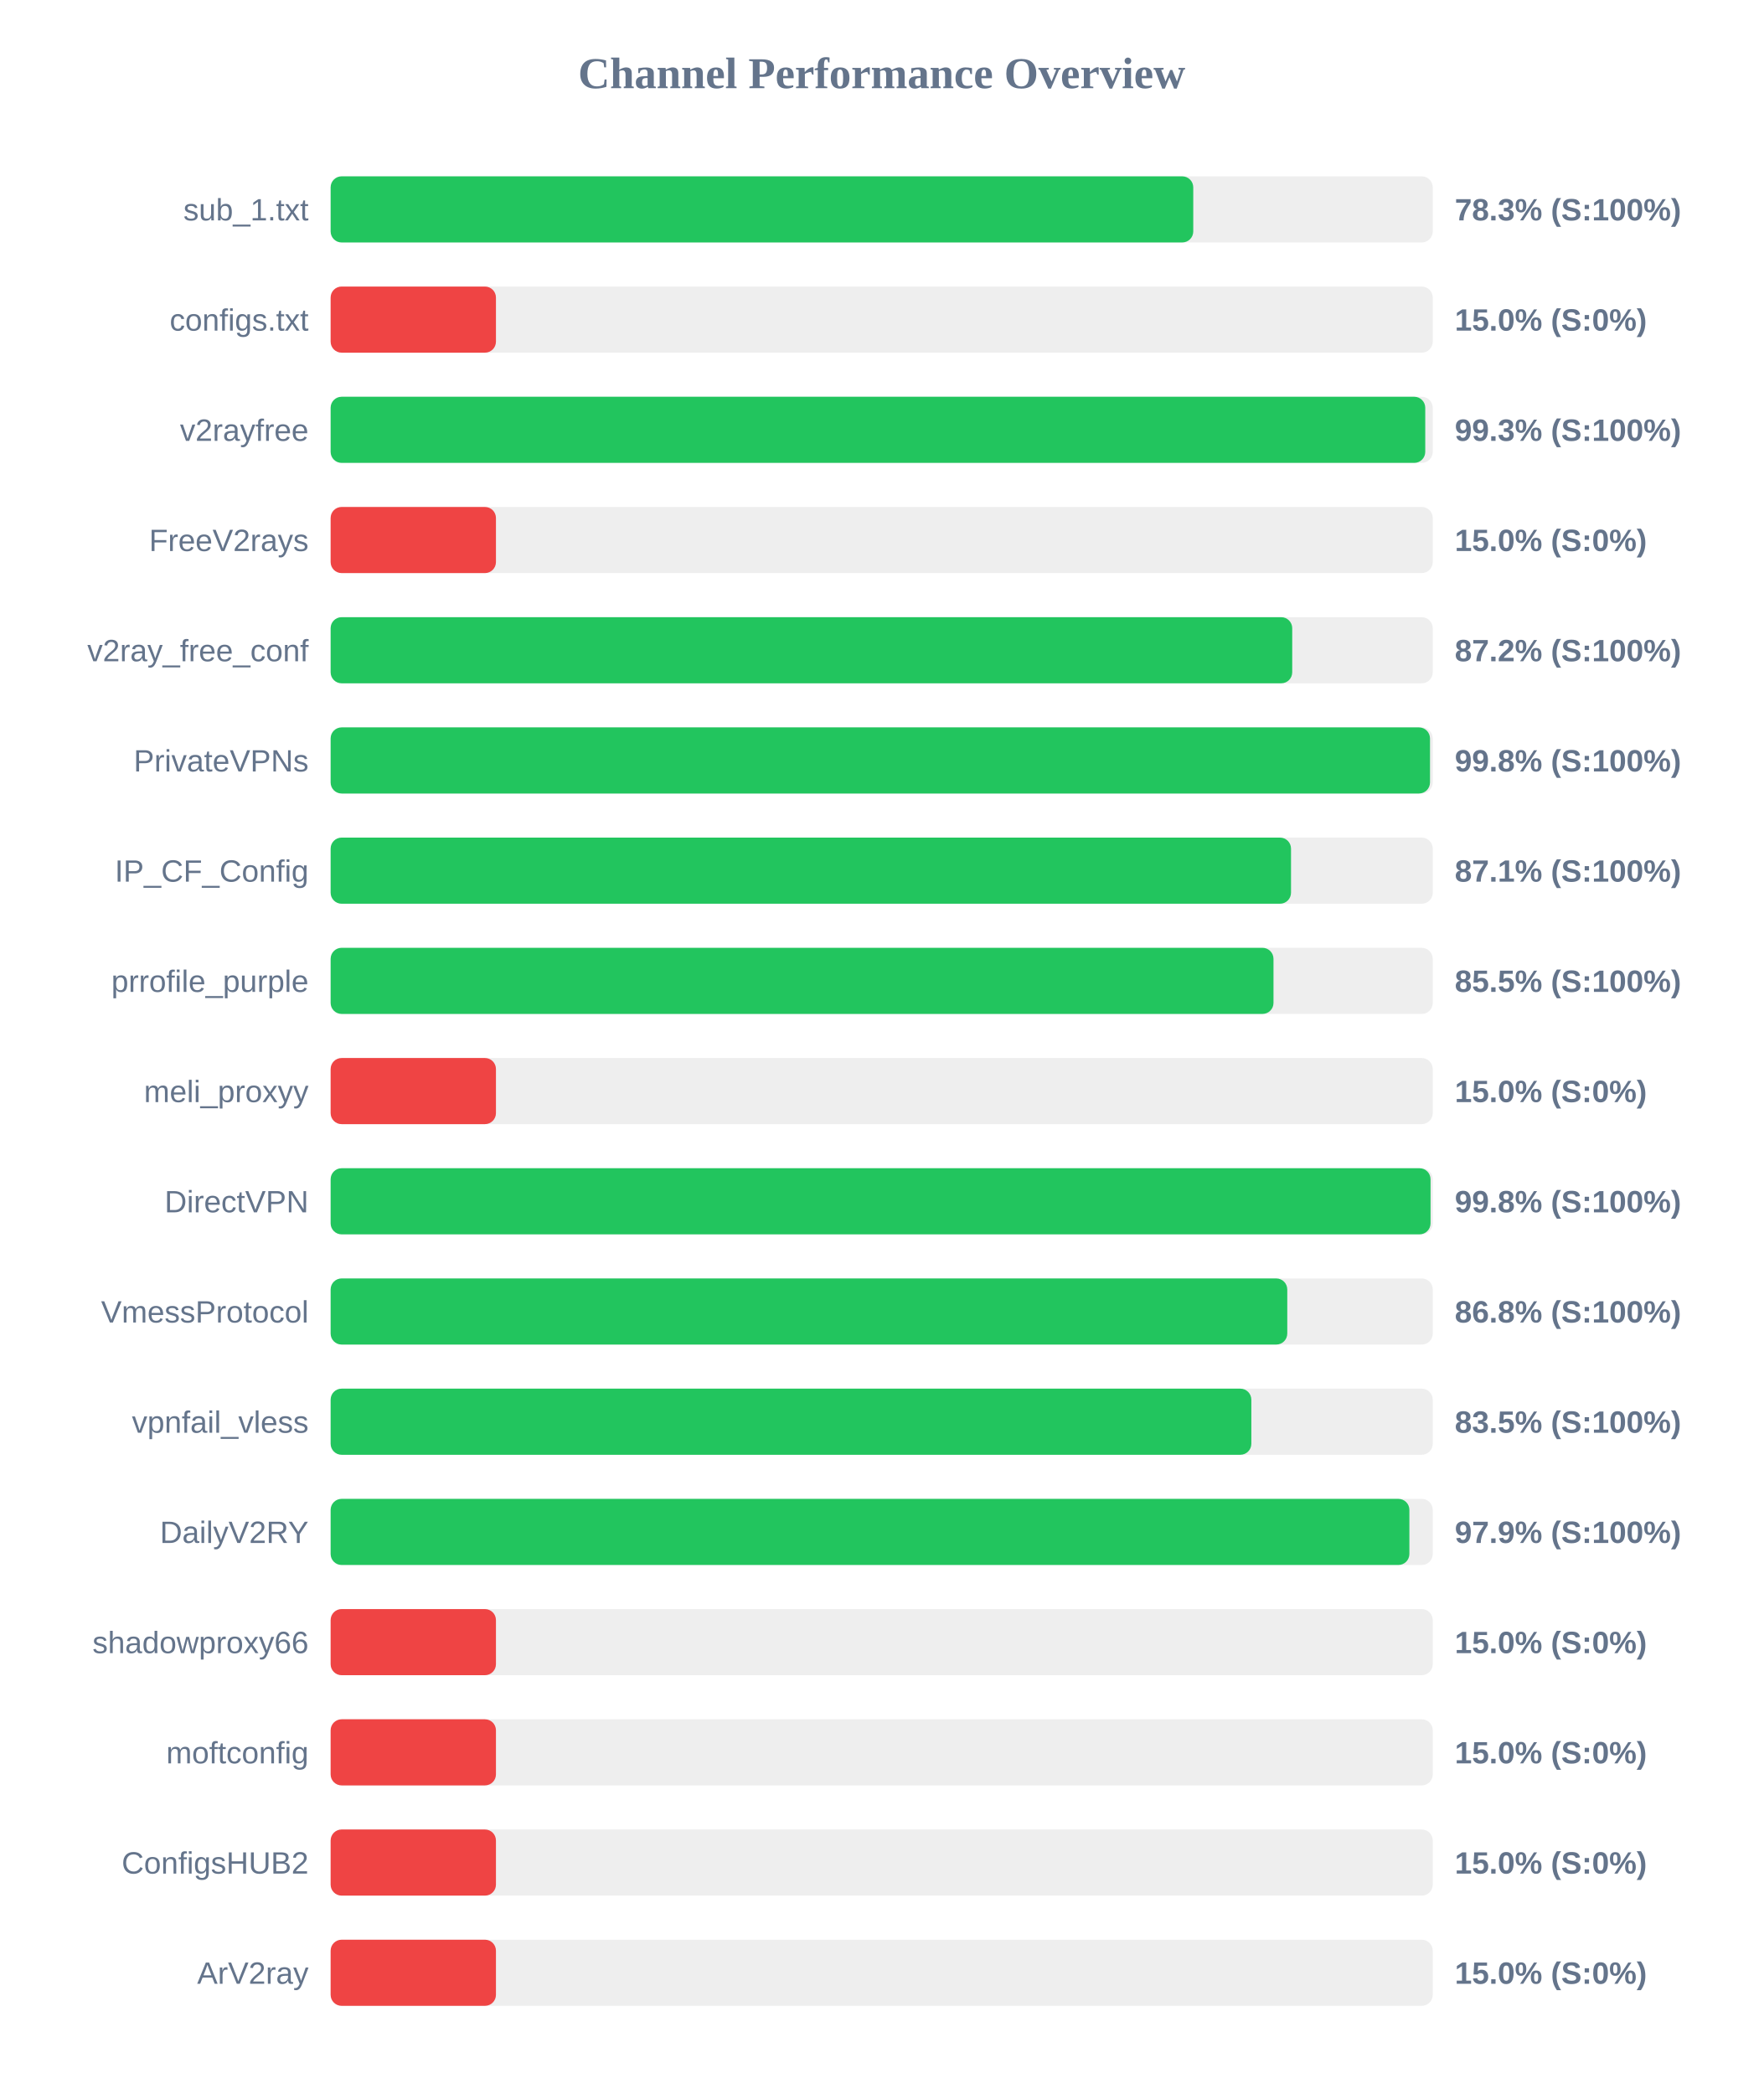
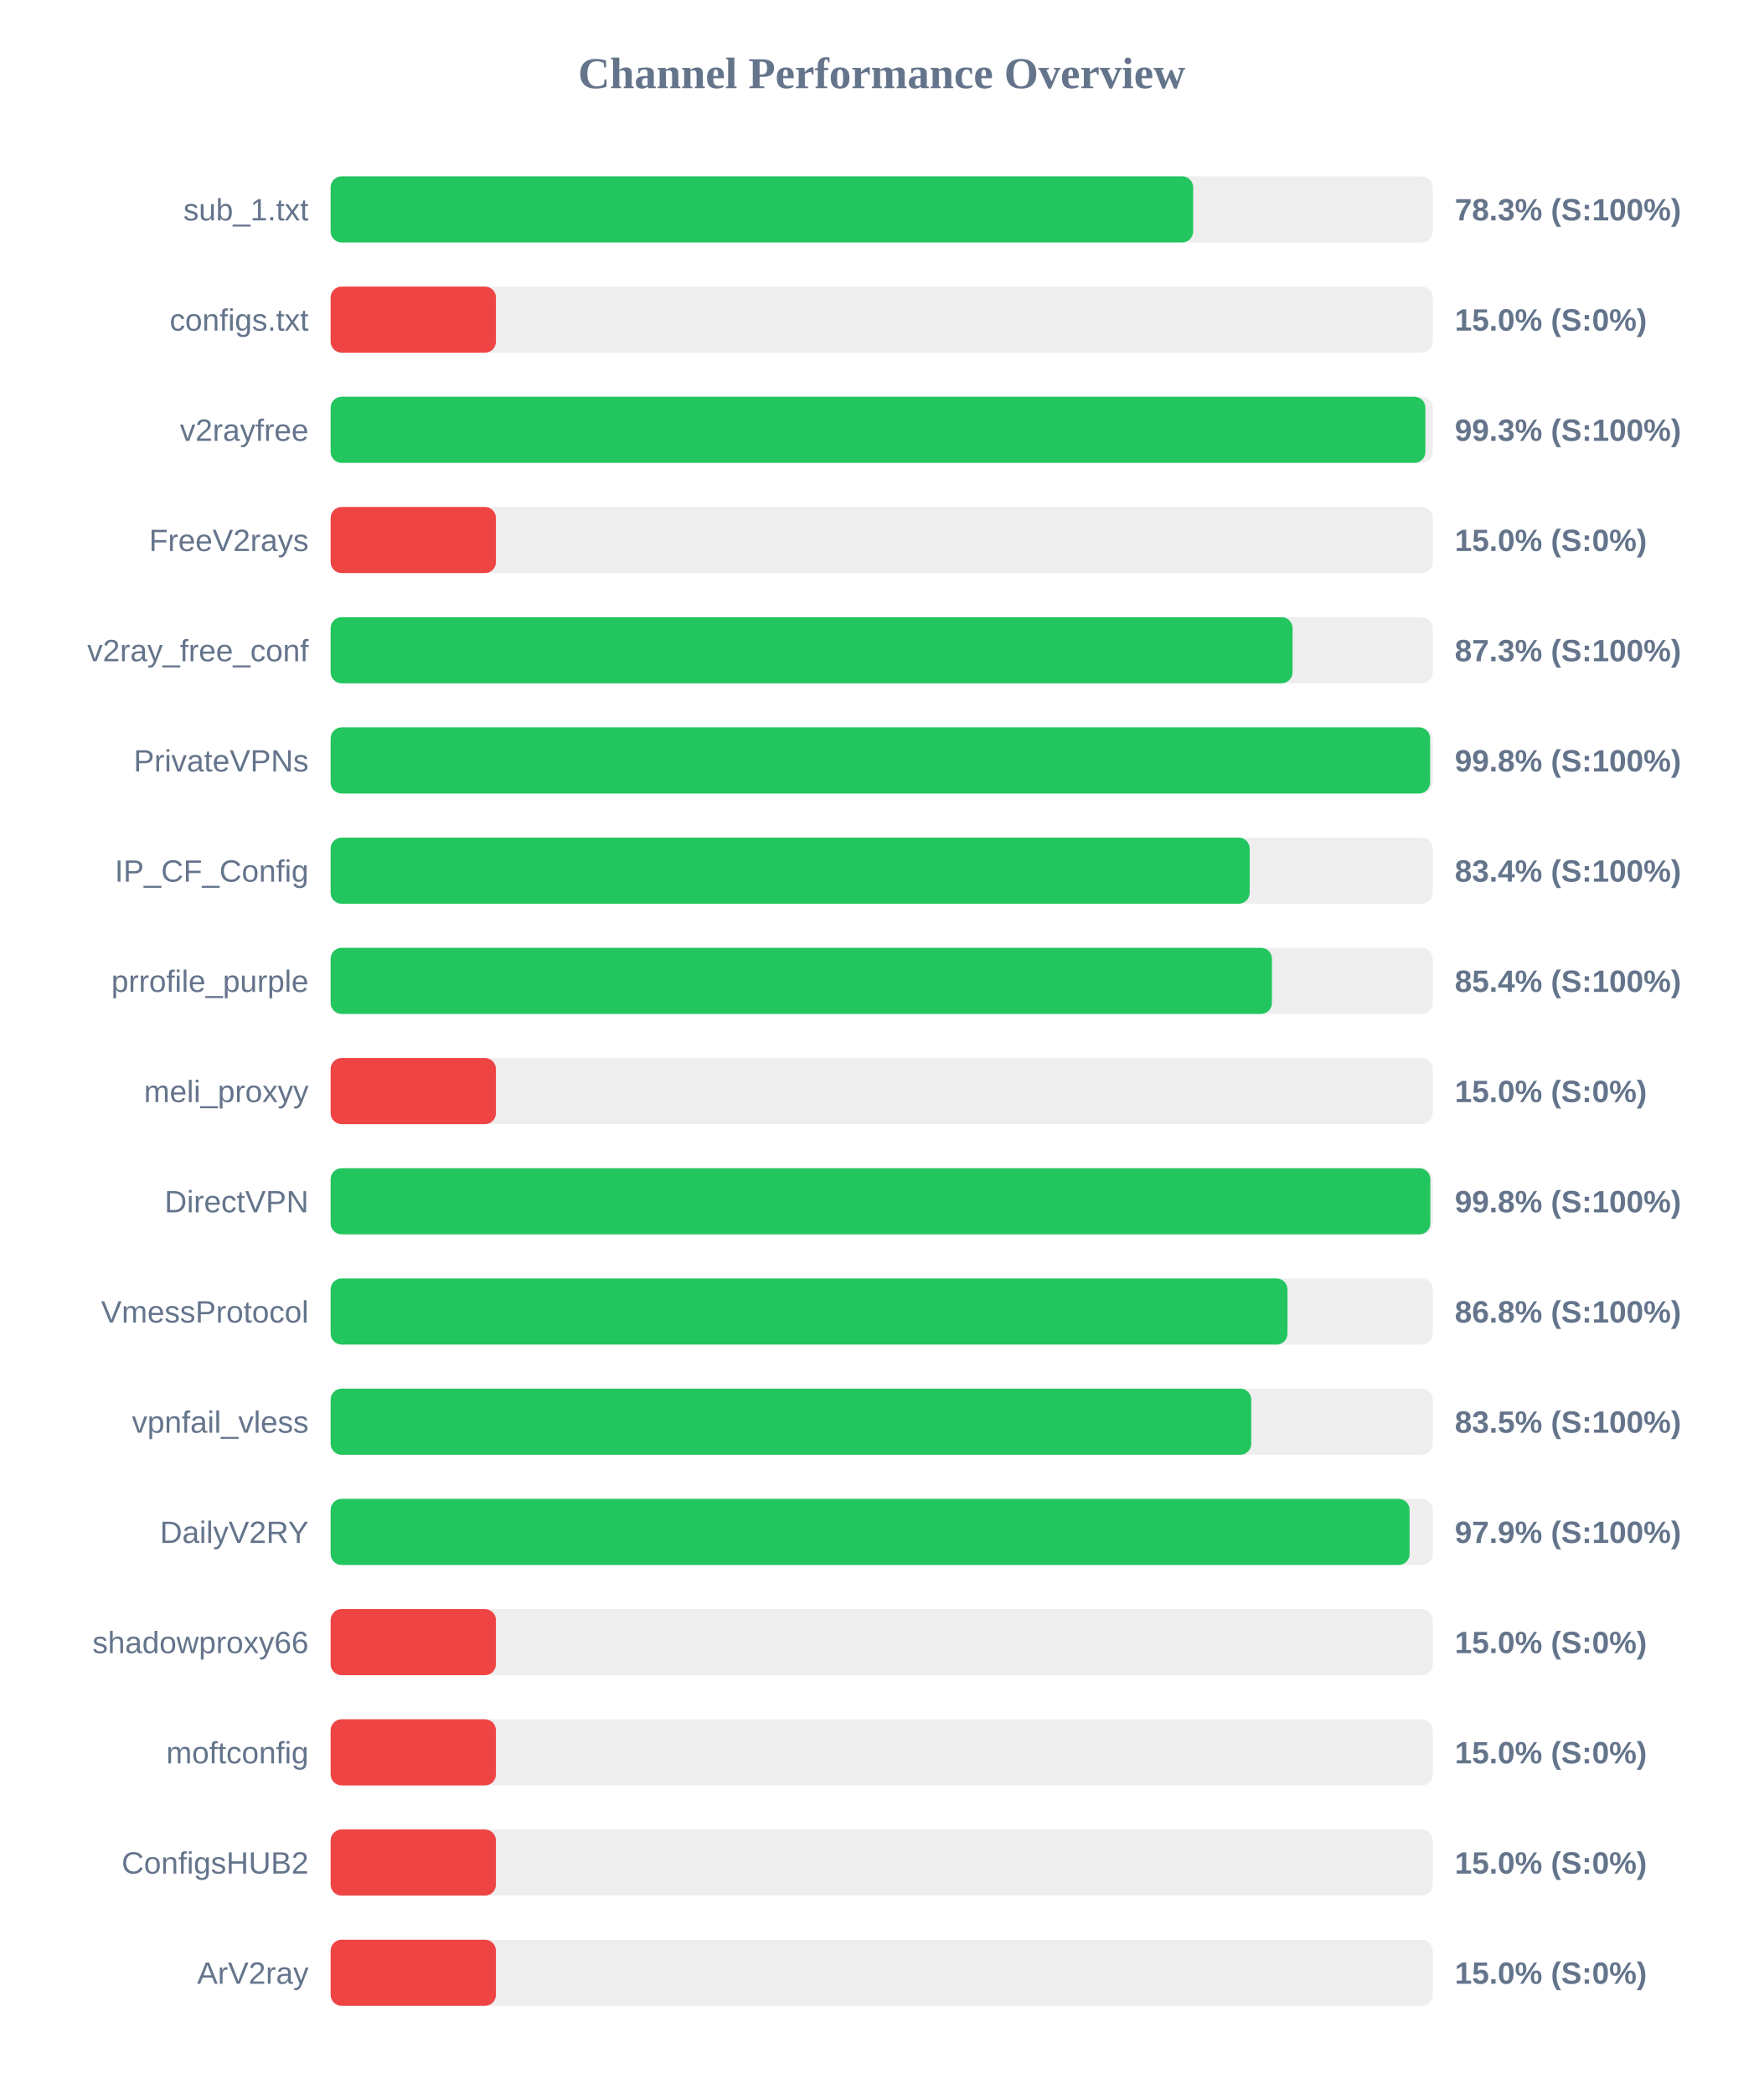
<svg xmlns="http://www.w3.org/2000/svg" width="800" height="950" version="1.1">
  <style>
        .row { font: 14px Arial; fill: #64748b; }
        .score { font: bold 14px Arial; fill: #64748b; }
    </style>
  <text x="400" y="40" text-anchor="middle" font-size="20px" font-weight="bold" fill="#64748b">Channel Performance Overview</text>
  <rect x="150" y="80" width="500" height="30" fill="#eee" rx="5" />
-   <rect x="150" y="80" width="391.35" height="30" fill="#22c55e" rx="5" />
+   <rect x="150" y="80" width="391.3" height="30" fill="#22c55e" rx="5" />
  <text x="140" y="100" text-anchor="end" class="row">sub_1.txt</text>
  <text x="660" y="100" text-anchor="start" class="score">78.3% (S:100%)</text>
  <rect x="150" y="130" width="500" height="30" fill="#eee" rx="5" />
  <rect x="150" y="130" width="75.0" height="30" fill="#ef4444" rx="5" />
  <text x="140" y="150" text-anchor="end" class="row">configs.txt</text>
  <text x="660" y="150" text-anchor="start" class="score">15.0% (S:0%)</text>
  <rect x="150" y="180" width="500" height="30" fill="#eee" rx="5" />
-   <rect x="150" y="180" width="496.6" height="30" fill="#22c55e" rx="5" />
+   <rect x="150" y="180" width="496.65" height="30" fill="#22c55e" rx="5" />
  <text x="140" y="200" text-anchor="end" class="row">v2rayfree</text>
  <text x="660" y="200" text-anchor="start" class="score">99.3% (S:100%)</text>
  <rect x="150" y="230" width="500" height="30" fill="#eee" rx="5" />
  <rect x="150" y="230" width="75.0" height="30" fill="#ef4444" rx="5" />
  <text x="140" y="250" text-anchor="end" class="row">FreeV2rays</text>
  <text x="660" y="250" text-anchor="start" class="score">15.0% (S:0%)</text>
  <rect x="150" y="280" width="500" height="30" fill="#eee" rx="5" />
-   <rect x="150" y="280" width="436.25" height="30" fill="#22c55e" rx="5" />
+   <rect x="150" y="280" width="436.4" height="30" fill="#22c55e" rx="5" />
  <text x="140" y="300" text-anchor="end" class="row">v2ray_free_conf</text>
-   <text x="660" y="300" text-anchor="start" class="score">87.2% (S:100%)</text>
+   <text x="660" y="300" text-anchor="start" class="score">87.3% (S:100%)</text>
  <rect x="150" y="330" width="500" height="30" fill="#eee" rx="5" />
-   <rect x="150" y="330" width="498.75" height="30" fill="#22c55e" rx="5" />
+   <rect x="150" y="330" width="498.8" height="30" fill="#22c55e" rx="5" />
  <text x="140" y="350" text-anchor="end" class="row">PrivateVPNs</text>
  <text x="660" y="350" text-anchor="start" class="score">99.8% (S:100%)</text>
  <rect x="150" y="380" width="500" height="30" fill="#eee" rx="5" />
-   <rect x="150" y="380" width="435.7" height="30" fill="#22c55e" rx="5" />
+   <rect x="150" y="380" width="416.95" height="30" fill="#22c55e" rx="5" />
  <text x="140" y="400" text-anchor="end" class="row">IP_CF_Config</text>
-   <text x="660" y="400" text-anchor="start" class="score">87.1% (S:100%)</text>
+   <text x="660" y="400" text-anchor="start" class="score">83.4% (S:100%)</text>
  <rect x="150" y="430" width="500" height="30" fill="#eee" rx="5" />
-   <rect x="150" y="430" width="427.75" height="30" fill="#22c55e" rx="5" />
+   <rect x="150" y="430" width="427.05" height="30" fill="#22c55e" rx="5" />
  <text x="140" y="450" text-anchor="end" class="row">prrofile_purple</text>
-   <text x="660" y="450" text-anchor="start" class="score">85.5% (S:100%)</text>
+   <text x="660" y="450" text-anchor="start" class="score">85.4% (S:100%)</text>
  <rect x="150" y="480" width="500" height="30" fill="#eee" rx="5" />
  <rect x="150" y="480" width="75.0" height="30" fill="#ef4444" rx="5" />
  <text x="140" y="500" text-anchor="end" class="row">meli_proxyy</text>
  <text x="660" y="500" text-anchor="start" class="score">15.0% (S:0%)</text>
  <rect x="150" y="530" width="500" height="30" fill="#eee" rx="5" />
-   <rect x="150" y="530" width="499.0" height="30" fill="#22c55e" rx="5" />
+   <rect x="150" y="530" width="498.9" height="30" fill="#22c55e" rx="5" />
  <text x="140" y="550" text-anchor="end" class="row">DirectVPN</text>
  <text x="660" y="550" text-anchor="start" class="score">99.8% (S:100%)</text>
  <rect x="150" y="580" width="500" height="30" fill="#eee" rx="5" />
-   <rect x="150" y="580" width="434.0" height="30" fill="#22c55e" rx="5" />
+   <rect x="150" y="580" width="434.1" height="30" fill="#22c55e" rx="5" />
  <text x="140" y="600" text-anchor="end" class="row">VmessProtocol</text>
  <text x="660" y="600" text-anchor="start" class="score">86.8% (S:100%)</text>
  <rect x="150" y="630" width="500" height="30" fill="#eee" rx="5" />
-   <rect x="150" y="630" width="417.7" height="30" fill="#22c55e" rx="5" />
+   <rect x="150" y="630" width="417.65" height="30" fill="#22c55e" rx="5" />
  <text x="140" y="650" text-anchor="end" class="row">vpnfail_vless</text>
  <text x="660" y="650" text-anchor="start" class="score">83.5% (S:100%)</text>
  <rect x="150" y="680" width="500" height="30" fill="#eee" rx="5" />
-   <rect x="150" y="680" width="489.4" height="30" fill="#22c55e" rx="5" />
+   <rect x="150" y="680" width="489.5" height="30" fill="#22c55e" rx="5" />
  <text x="140" y="700" text-anchor="end" class="row">DailyV2RY</text>
  <text x="660" y="700" text-anchor="start" class="score">97.9% (S:100%)</text>
  <rect x="150" y="730" width="500" height="30" fill="#eee" rx="5" />
  <rect x="150" y="730" width="75.0" height="30" fill="#ef4444" rx="5" />
  <text x="140" y="750" text-anchor="end" class="row">shadowproxy66</text>
  <text x="660" y="750" text-anchor="start" class="score">15.0% (S:0%)</text>
  <rect x="150" y="780" width="500" height="30" fill="#eee" rx="5" />
  <rect x="150" y="780" width="75.0" height="30" fill="#ef4444" rx="5" />
  <text x="140" y="800" text-anchor="end" class="row">moftconfig</text>
  <text x="660" y="800" text-anchor="start" class="score">15.0% (S:0%)</text>
  <rect x="150" y="830" width="500" height="30" fill="#eee" rx="5" />
  <rect x="150" y="830" width="75.0" height="30" fill="#ef4444" rx="5" />
  <text x="140" y="850" text-anchor="end" class="row">ConfigsHUB2</text>
  <text x="660" y="850" text-anchor="start" class="score">15.0% (S:0%)</text>
  <rect x="150" y="880" width="500" height="30" fill="#eee" rx="5" />
  <rect x="150" y="880" width="75.0" height="30" fill="#ef4444" rx="5" />
  <text x="140" y="900" text-anchor="end" class="row">ArV2ray</text>
  <text x="660" y="900" text-anchor="start" class="score">15.0% (S:0%)</text>
</svg>
